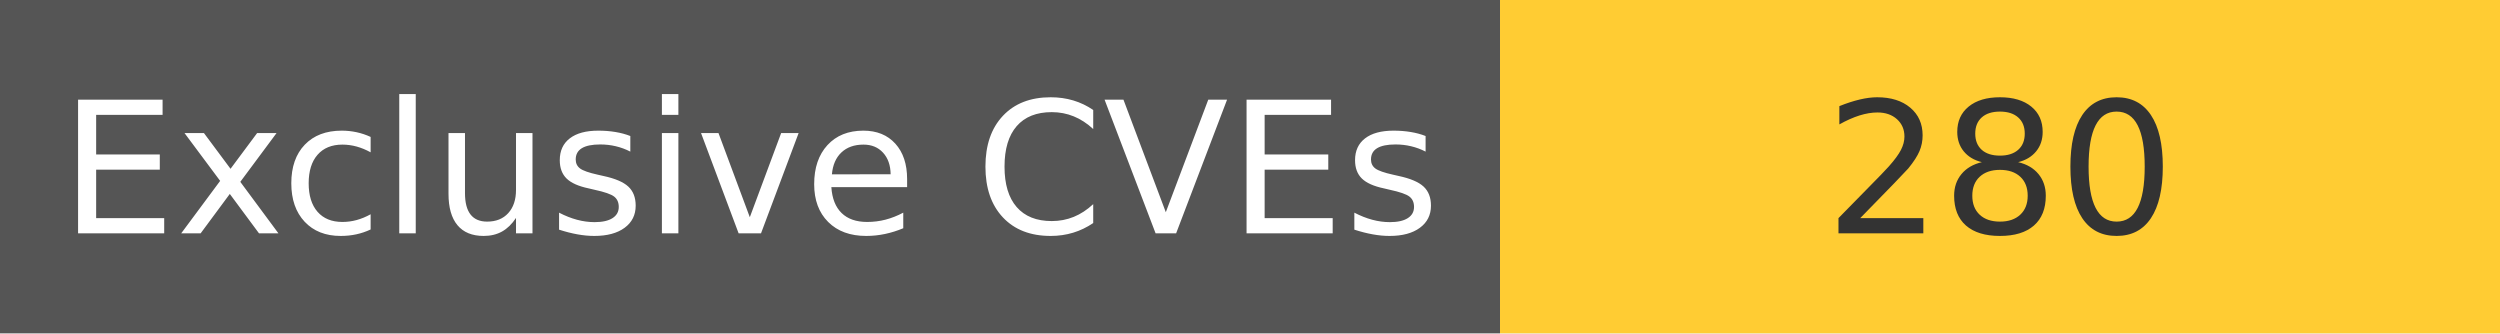
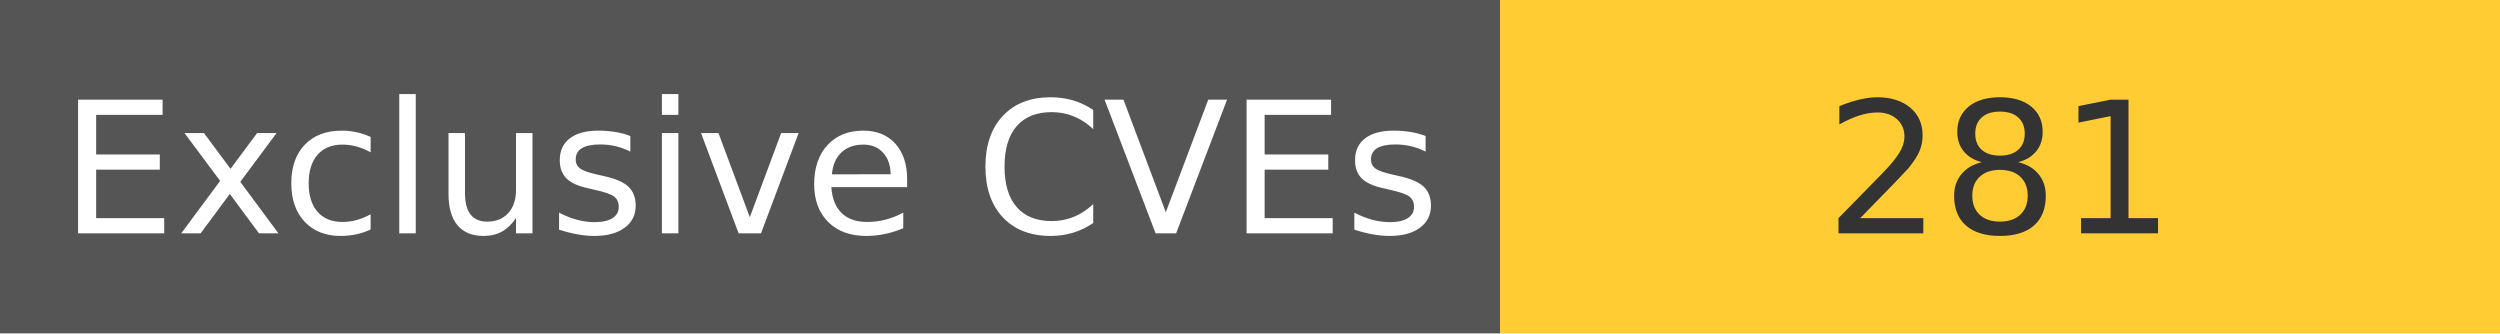
<svg xmlns="http://www.w3.org/2000/svg" width="150" height="20" role="img">
  <linearGradient id="s" x2="0" y2="100%">
    <stop offset="0" stop-color="#bbb" stop-opacity=".1" />
    <stop offset="1" stop-opacity=".1" />
  </linearGradient>
  <g>
    <rect width="90" height="20" fill="#555" />
    <rect x="90" width="267" height="20" fill="#ffcc33" />
  </g>
  <g fill="#fff" text-anchor="middle" font-family="Verdana,Geneva,DejaVu Sans,sans-serif" text-rendering="geometricPrecision" font-size="110">
    <text x="450" y="140" transform="scale(.1)" fill="#fff">
            Exclusive CVEs
        </text>
    <text x="1200" y="140" transform="scale(.1)" fill="#333">
-             280
+             281
        </text>
  </g>
</svg>
